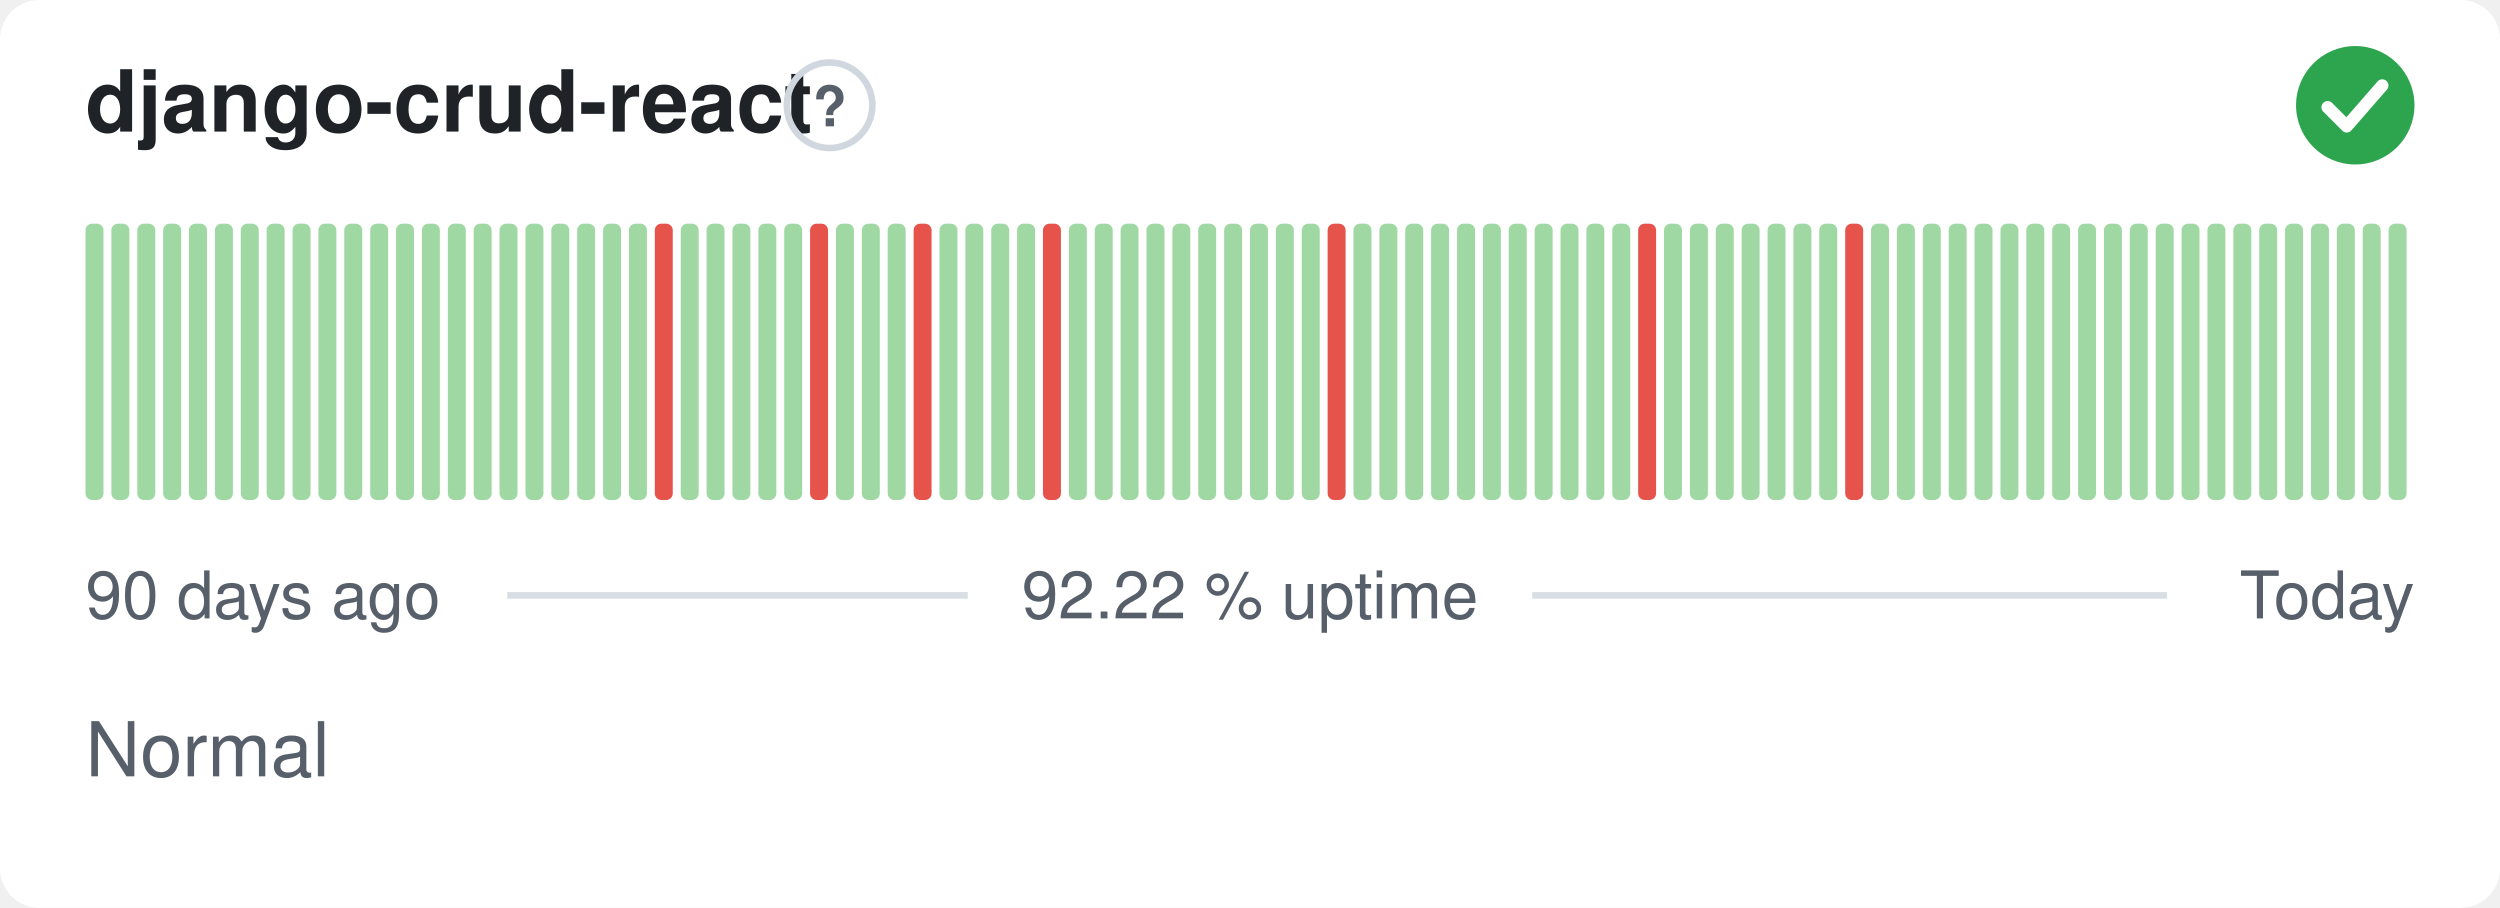
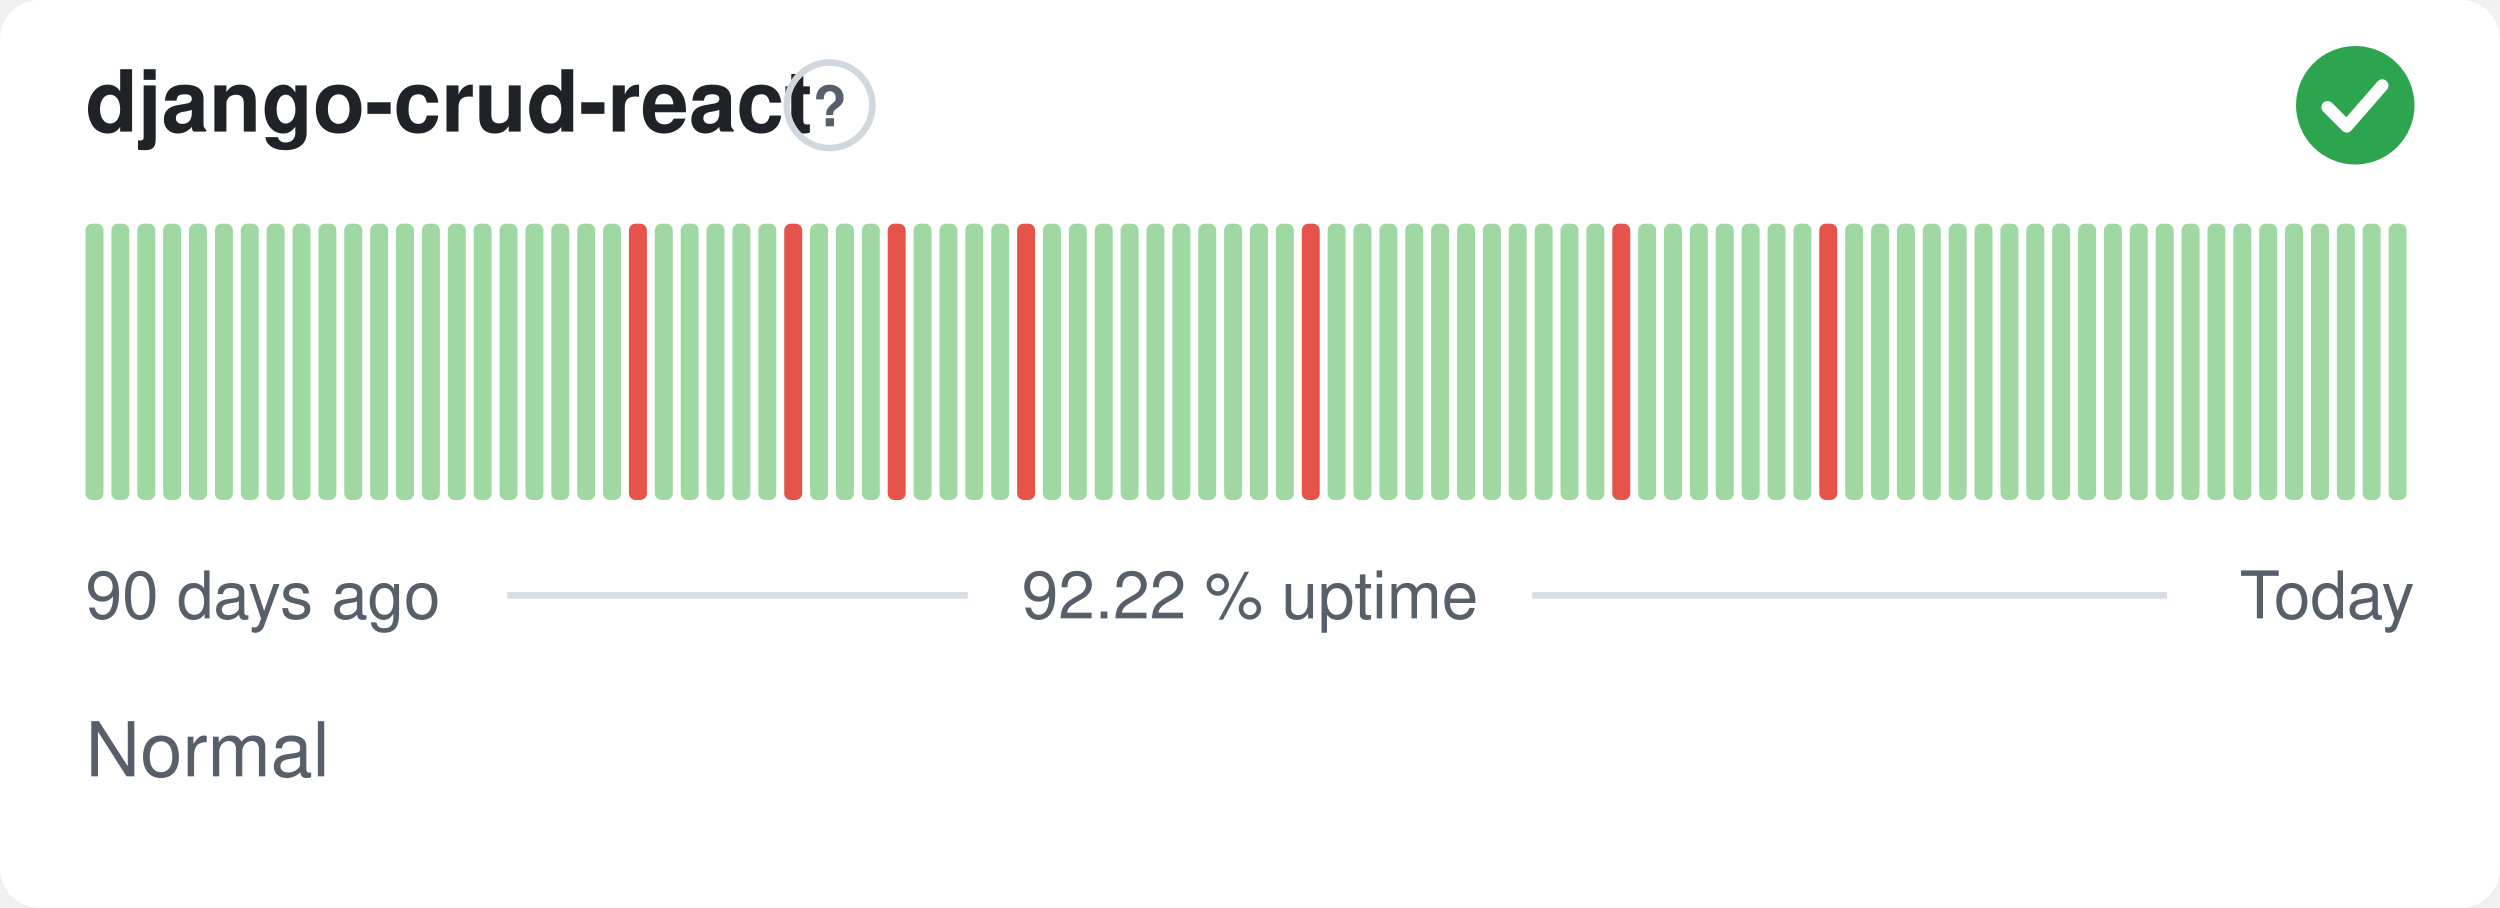
<svg xmlns="http://www.w3.org/2000/svg" width="380" height="138" viewBox="0 0 380 138" role="img" aria-label="django-crud-react: Normal, 92.22 % uptime over the last 90 days" font-family="-apple-system,BlinkMacSystemFont,'Segoe UI',Helvetica,Arial,sans-serif">
  <style>
    @media (prefers-color-scheme: dark) {
      .bg { fill: #0d1117 }
      .title { fill: #e6edf3 }
      .muted { fill: #8b949e }
      .hint { stroke: #30363d }
      .rule { stroke: #30363d }
      .nodata { fill: #21262d }
    }
  </style>
  <rect class="bg" width="380" height="138" rx="6" fill="#ffffff" />
  <text class="title" x="13" y="20" font-size="13" font-weight="600" fill="#1f2328">django-crud-react</text>
  <circle class="hint" cx="126.1" cy="16" r="6.5" fill="none" stroke="#d0d7de" stroke-width="1" />
  <text class="muted" x="126.1" y="19.2" text-anchor="middle" font-size="8.5" font-weight="700" fill="#57606a">?</text>
  <circle cx="358" cy="16" r="9" fill="#2da44e" />
  <path d="M353.80 16.30l2.90 2.90 5.40 -6.20" fill="none" stroke="#fff" stroke-width="1.89" stroke-linecap="round" stroke-linejoin="round" />
  <rect x="13.00" y="34.00" width="2.73" height="42.00" rx="1" fill="#9fd8a3" />
  <rect x="16.93" y="34.00" width="2.73" height="42.00" rx="1" fill="#9fd8a3" />
  <rect x="20.87" y="34.00" width="2.73" height="42.00" rx="1" fill="#9fd8a3" />
  <rect x="24.80" y="34.00" width="2.73" height="42.00" rx="1" fill="#9fd8a3" />
  <rect x="28.73" y="34.00" width="2.73" height="42.00" rx="1" fill="#9fd8a3" />
  <rect x="32.67" y="34.00" width="2.73" height="42.00" rx="1" fill="#9fd8a3" />
  <rect x="36.60" y="34.00" width="2.73" height="42.00" rx="1" fill="#9fd8a3" />
  <rect x="40.53" y="34.00" width="2.73" height="42.00" rx="1" fill="#9fd8a3" />
  <rect x="44.47" y="34.00" width="2.73" height="42.00" rx="1" fill="#9fd8a3" />
  <rect x="48.40" y="34.00" width="2.73" height="42.00" rx="1" fill="#9fd8a3" />
  <rect x="52.33" y="34.00" width="2.73" height="42.00" rx="1" fill="#9fd8a3" />
  <rect x="56.27" y="34.00" width="2.73" height="42.00" rx="1" fill="#9fd8a3" />
  <rect x="60.20" y="34.00" width="2.73" height="42.00" rx="1" fill="#9fd8a3" />
  <rect x="64.13" y="34.00" width="2.73" height="42.00" rx="1" fill="#9fd8a3" />
  <rect x="68.07" y="34.00" width="2.73" height="42.00" rx="1" fill="#9fd8a3" />
  <rect x="72.00" y="34.00" width="2.73" height="42.00" rx="1" fill="#9fd8a3" />
  <rect x="75.93" y="34.00" width="2.73" height="42.00" rx="1" fill="#9fd8a3" />
  <rect x="79.87" y="34.00" width="2.73" height="42.00" rx="1" fill="#9fd8a3" />
  <rect x="83.80" y="34.00" width="2.73" height="42.00" rx="1" fill="#9fd8a3" />
  <rect x="87.73" y="34.00" width="2.73" height="42.00" rx="1" fill="#9fd8a3" />
  <rect x="91.67" y="34.00" width="2.73" height="42.00" rx="1" fill="#9fd8a3" />
-   <rect x="95.60" y="34.00" width="2.73" height="42.00" rx="1" fill="#9fd8a3" />
-   <rect x="99.53" y="34.00" width="2.73" height="42.00" rx="1" fill="#e5534b" />
+   <rect x="95.60" y="34.00" width="2.73" height="42.00" rx="1" fill="#e5534b" />
+   <rect x="99.53" y="34.00" width="2.73" height="42.00" rx="1" fill="#9fd8a3" />
  <rect x="103.47" y="34.00" width="2.73" height="42.00" rx="1" fill="#9fd8a3" />
  <rect x="107.40" y="34.00" width="2.73" height="42.00" rx="1" fill="#9fd8a3" />
  <rect x="111.33" y="34.00" width="2.73" height="42.00" rx="1" fill="#9fd8a3" />
  <rect x="115.27" y="34.00" width="2.73" height="42.00" rx="1" fill="#9fd8a3" />
-   <rect x="119.20" y="34.00" width="2.73" height="42.00" rx="1" fill="#9fd8a3" />
-   <rect x="123.13" y="34.00" width="2.73" height="42.00" rx="1" fill="#e5534b" />
+   <rect x="119.20" y="34.00" width="2.73" height="42.00" rx="1" fill="#e5534b" />
+   <rect x="123.13" y="34.00" width="2.73" height="42.00" rx="1" fill="#9fd8a3" />
  <rect x="127.07" y="34.00" width="2.73" height="42.00" rx="1" fill="#9fd8a3" />
  <rect x="131.00" y="34.00" width="2.73" height="42.00" rx="1" fill="#9fd8a3" />
-   <rect x="134.93" y="34.00" width="2.73" height="42.00" rx="1" fill="#9fd8a3" />
-   <rect x="138.87" y="34.00" width="2.73" height="42.00" rx="1" fill="#e5534b" />
+   <rect x="134.93" y="34.00" width="2.73" height="42.00" rx="1" fill="#e5534b" />
+   <rect x="138.87" y="34.00" width="2.73" height="42.00" rx="1" fill="#9fd8a3" />
  <rect x="142.80" y="34.00" width="2.73" height="42.00" rx="1" fill="#9fd8a3" />
  <rect x="146.73" y="34.00" width="2.73" height="42.00" rx="1" fill="#9fd8a3" />
  <rect x="150.67" y="34.00" width="2.73" height="42.00" rx="1" fill="#9fd8a3" />
-   <rect x="154.60" y="34.00" width="2.73" height="42.00" rx="1" fill="#9fd8a3" />
-   <rect x="158.53" y="34.00" width="2.73" height="42.00" rx="1" fill="#e5534b" />
+   <rect x="154.60" y="34.00" width="2.73" height="42.00" rx="1" fill="#e5534b" />
+   <rect x="158.53" y="34.00" width="2.73" height="42.00" rx="1" fill="#9fd8a3" />
  <rect x="162.47" y="34.00" width="2.73" height="42.00" rx="1" fill="#9fd8a3" />
  <rect x="166.40" y="34.00" width="2.73" height="42.00" rx="1" fill="#9fd8a3" />
  <rect x="170.33" y="34.00" width="2.73" height="42.00" rx="1" fill="#9fd8a3" />
  <rect x="174.27" y="34.00" width="2.73" height="42.00" rx="1" fill="#9fd8a3" />
  <rect x="178.20" y="34.00" width="2.73" height="42.00" rx="1" fill="#9fd8a3" />
  <rect x="182.13" y="34.00" width="2.73" height="42.00" rx="1" fill="#9fd8a3" />
  <rect x="186.07" y="34.00" width="2.73" height="42.00" rx="1" fill="#9fd8a3" />
  <rect x="190.00" y="34.00" width="2.73" height="42.00" rx="1" fill="#9fd8a3" />
  <rect x="193.93" y="34.00" width="2.73" height="42.00" rx="1" fill="#9fd8a3" />
-   <rect x="197.87" y="34.00" width="2.73" height="42.00" rx="1" fill="#9fd8a3" />
-   <rect x="201.80" y="34.00" width="2.73" height="42.00" rx="1" fill="#e5534b" />
+   <rect x="197.87" y="34.00" width="2.73" height="42.00" rx="1" fill="#e5534b" />
+   <rect x="201.80" y="34.00" width="2.73" height="42.00" rx="1" fill="#9fd8a3" />
  <rect x="205.73" y="34.00" width="2.73" height="42.00" rx="1" fill="#9fd8a3" />
  <rect x="209.67" y="34.00" width="2.73" height="42.00" rx="1" fill="#9fd8a3" />
  <rect x="213.60" y="34.00" width="2.73" height="42.00" rx="1" fill="#9fd8a3" />
  <rect x="217.53" y="34.00" width="2.73" height="42.00" rx="1" fill="#9fd8a3" />
  <rect x="221.47" y="34.00" width="2.73" height="42.00" rx="1" fill="#9fd8a3" />
  <rect x="225.40" y="34.00" width="2.73" height="42.00" rx="1" fill="#9fd8a3" />
  <rect x="229.33" y="34.00" width="2.73" height="42.00" rx="1" fill="#9fd8a3" />
  <rect x="233.27" y="34.00" width="2.73" height="42.00" rx="1" fill="#9fd8a3" />
  <rect x="237.20" y="34.00" width="2.73" height="42.00" rx="1" fill="#9fd8a3" />
  <rect x="241.13" y="34.00" width="2.73" height="42.00" rx="1" fill="#9fd8a3" />
-   <rect x="245.07" y="34.00" width="2.73" height="42.00" rx="1" fill="#9fd8a3" />
-   <rect x="249.00" y="34.00" width="2.73" height="42.00" rx="1" fill="#e5534b" />
+   <rect x="245.07" y="34.00" width="2.73" height="42.00" rx="1" fill="#e5534b" />
+   <rect x="249.00" y="34.00" width="2.73" height="42.00" rx="1" fill="#9fd8a3" />
  <rect x="252.93" y="34.00" width="2.73" height="42.00" rx="1" fill="#9fd8a3" />
  <rect x="256.87" y="34.00" width="2.73" height="42.00" rx="1" fill="#9fd8a3" />
  <rect x="260.80" y="34.00" width="2.73" height="42.00" rx="1" fill="#9fd8a3" />
  <rect x="264.73" y="34.00" width="2.73" height="42.00" rx="1" fill="#9fd8a3" />
  <rect x="268.67" y="34.00" width="2.73" height="42.00" rx="1" fill="#9fd8a3" />
  <rect x="272.60" y="34.00" width="2.73" height="42.00" rx="1" fill="#9fd8a3" />
-   <rect x="276.53" y="34.00" width="2.73" height="42.00" rx="1" fill="#9fd8a3" />
-   <rect x="280.47" y="34.00" width="2.73" height="42.00" rx="1" fill="#e5534b" />
+   <rect x="276.53" y="34.00" width="2.73" height="42.00" rx="1" fill="#e5534b" />
+   <rect x="280.47" y="34.00" width="2.73" height="42.00" rx="1" fill="#9fd8a3" />
  <rect x="284.40" y="34.00" width="2.73" height="42.00" rx="1" fill="#9fd8a3" />
  <rect x="288.33" y="34.00" width="2.73" height="42.00" rx="1" fill="#9fd8a3" />
  <rect x="292.27" y="34.00" width="2.73" height="42.00" rx="1" fill="#9fd8a3" />
  <rect x="296.20" y="34.00" width="2.73" height="42.00" rx="1" fill="#9fd8a3" />
  <rect x="300.13" y="34.00" width="2.73" height="42.00" rx="1" fill="#9fd8a3" />
  <rect x="304.07" y="34.00" width="2.73" height="42.00" rx="1" fill="#9fd8a3" />
  <rect x="308.00" y="34.00" width="2.73" height="42.00" rx="1" fill="#9fd8a3" />
  <rect x="311.93" y="34.00" width="2.73" height="42.00" rx="1" fill="#9fd8a3" />
  <rect x="315.87" y="34.00" width="2.73" height="42.00" rx="1" fill="#9fd8a3" />
  <rect x="319.80" y="34.00" width="2.73" height="42.00" rx="1" fill="#9fd8a3" />
  <rect x="323.73" y="34.00" width="2.73" height="42.00" rx="1" fill="#9fd8a3" />
  <rect x="327.67" y="34.00" width="2.73" height="42.00" rx="1" fill="#9fd8a3" />
  <rect x="331.60" y="34.00" width="2.73" height="42.00" rx="1" fill="#9fd8a3" />
  <rect x="335.53" y="34.00" width="2.73" height="42.00" rx="1" fill="#9fd8a3" />
  <rect x="339.47" y="34.00" width="2.73" height="42.00" rx="1" fill="#9fd8a3" />
  <rect x="343.40" y="34.00" width="2.73" height="42.00" rx="1" fill="#9fd8a3" />
  <rect x="347.33" y="34.00" width="2.73" height="42.00" rx="1" fill="#9fd8a3" />
  <rect x="351.27" y="34.00" width="2.73" height="42.00" rx="1" fill="#9fd8a3" />
  <rect x="355.20" y="34.00" width="2.73" height="42.00" rx="1" fill="#9fd8a3" />
  <rect x="359.13" y="34.00" width="2.73" height="42.00" rx="1" fill="#9fd8a3" />
  <rect x="363.07" y="34.00" width="2.73" height="42.00" rx="1" fill="#9fd8a3" />
  <text class="muted" x="13" y="94" font-size="10" fill="#57606a">90 days ago</text>
  <text class="muted" x="190" y="94" text-anchor="middle" font-size="10" fill="#57606a">92.22 % uptime</text>
  <text class="muted" x="367" y="94" text-anchor="end" font-size="10" fill="#57606a">Today</text>
  <line class="rule" x1="77.1" y1="90.5" x2="147.1" y2="90.5" stroke="#d8dee4" stroke-width="1" />
  <line class="rule" x1="232.9" y1="90.5" x2="329.4" y2="90.5" stroke="#d8dee4" stroke-width="1" />
  <text class="muted" x="13" y="118" font-size="11.5" fill="#57606a">Normal</text>
</svg>
